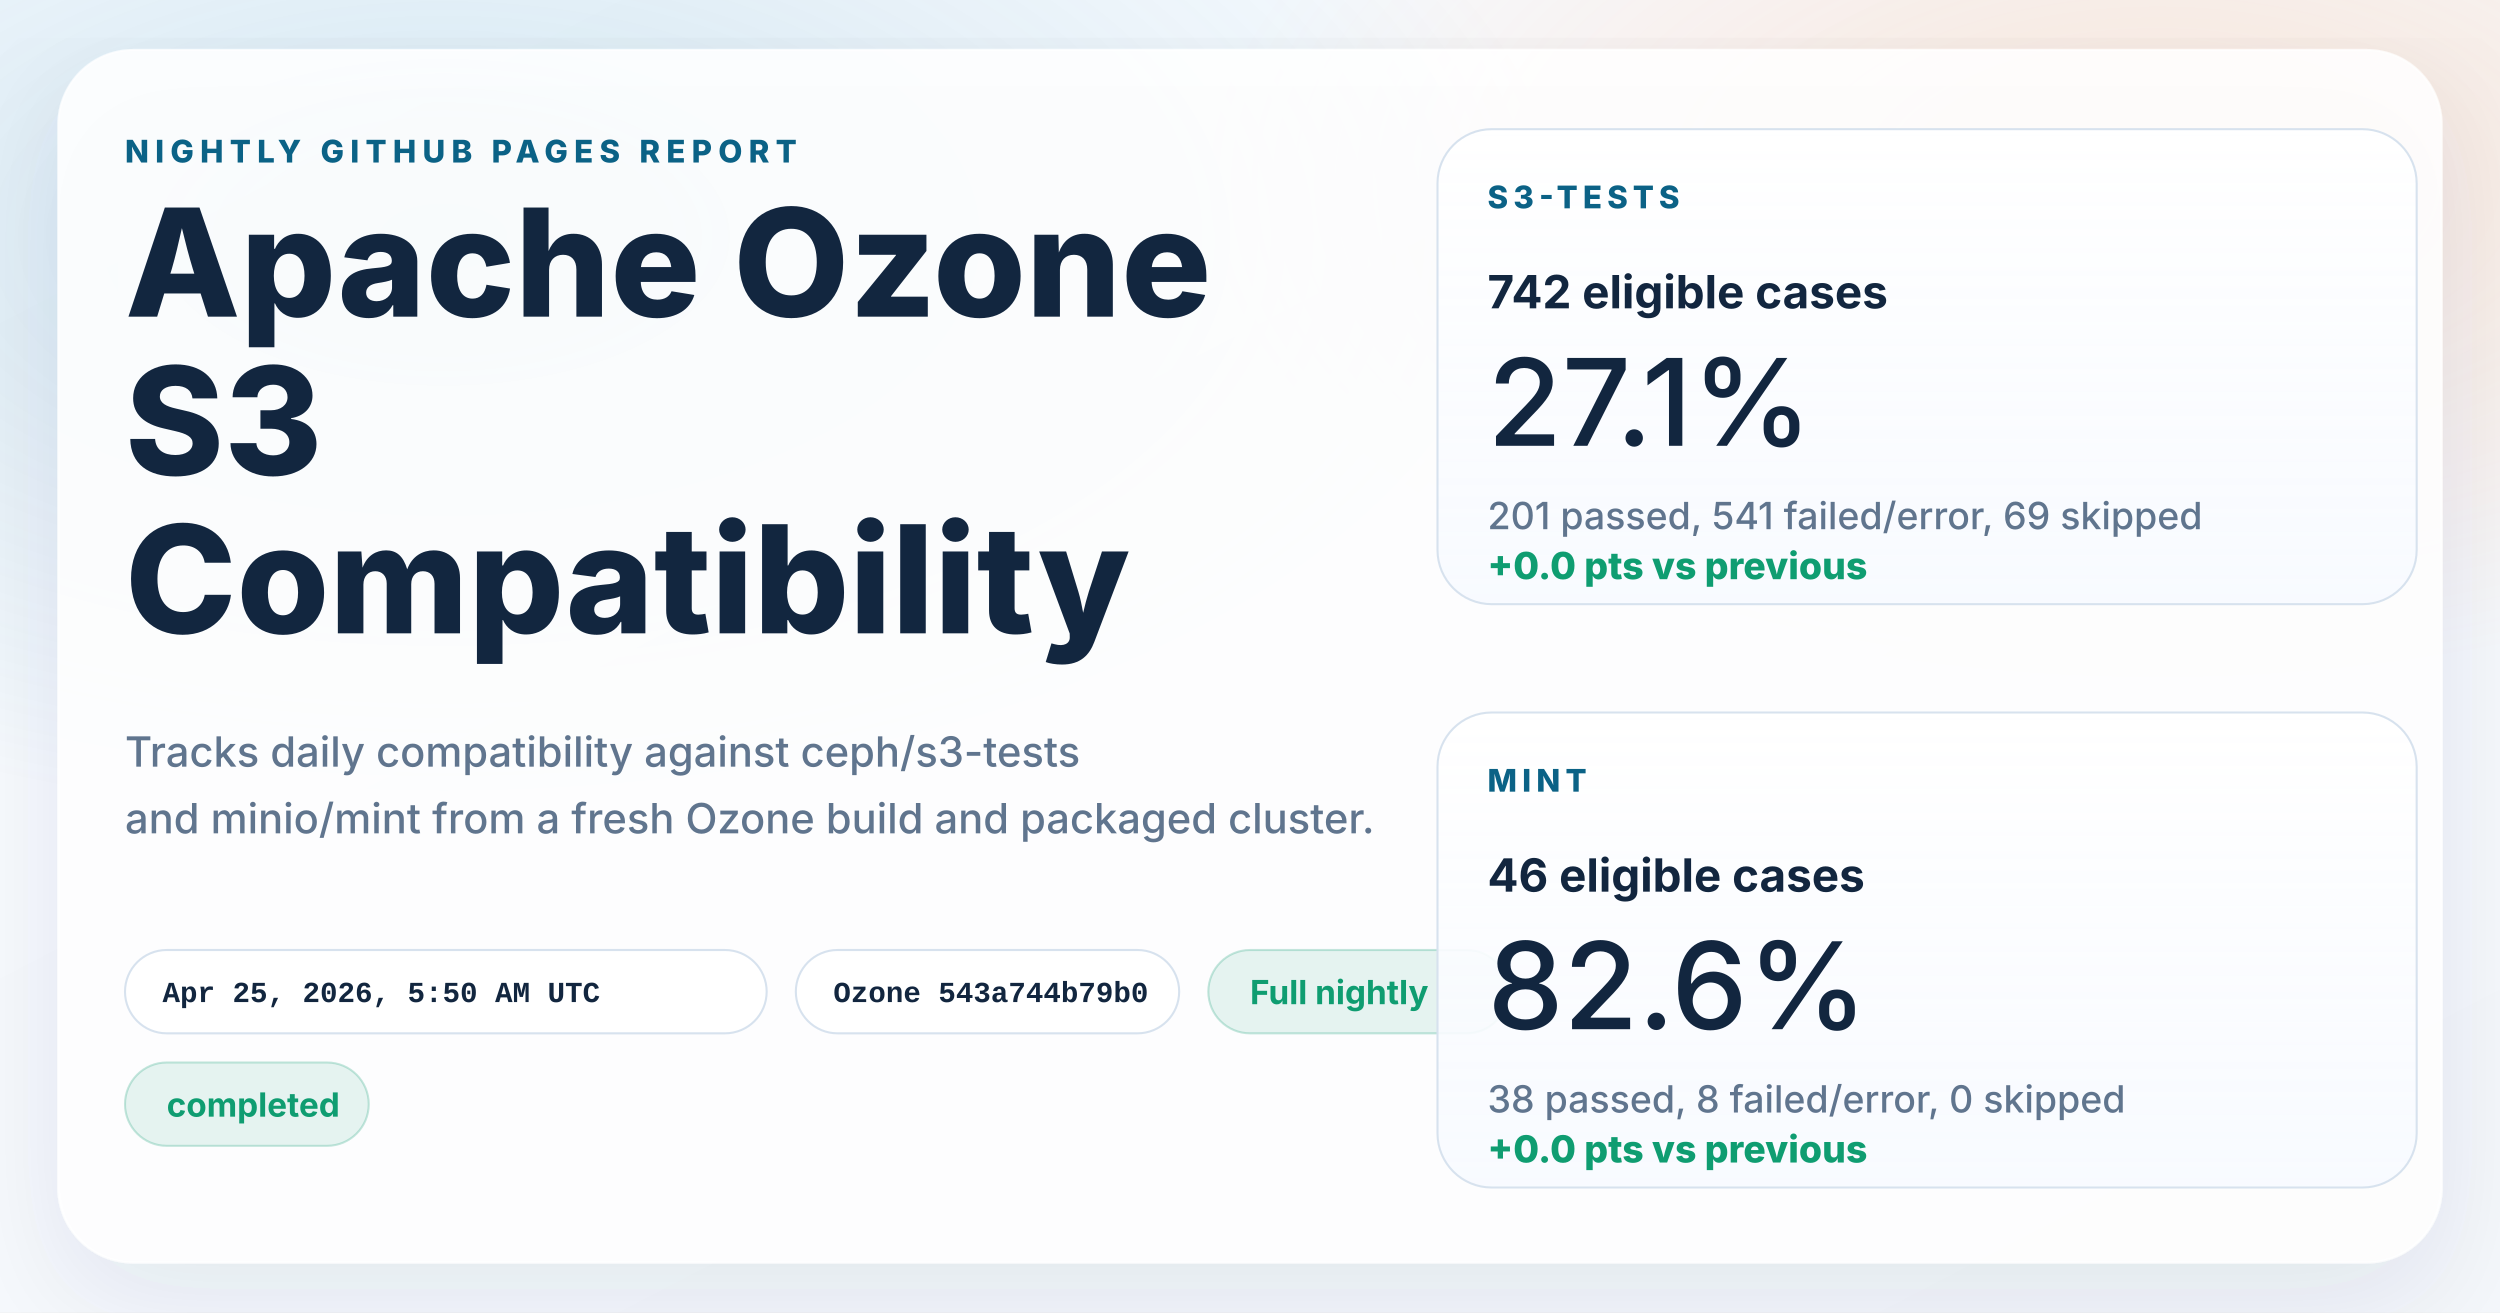
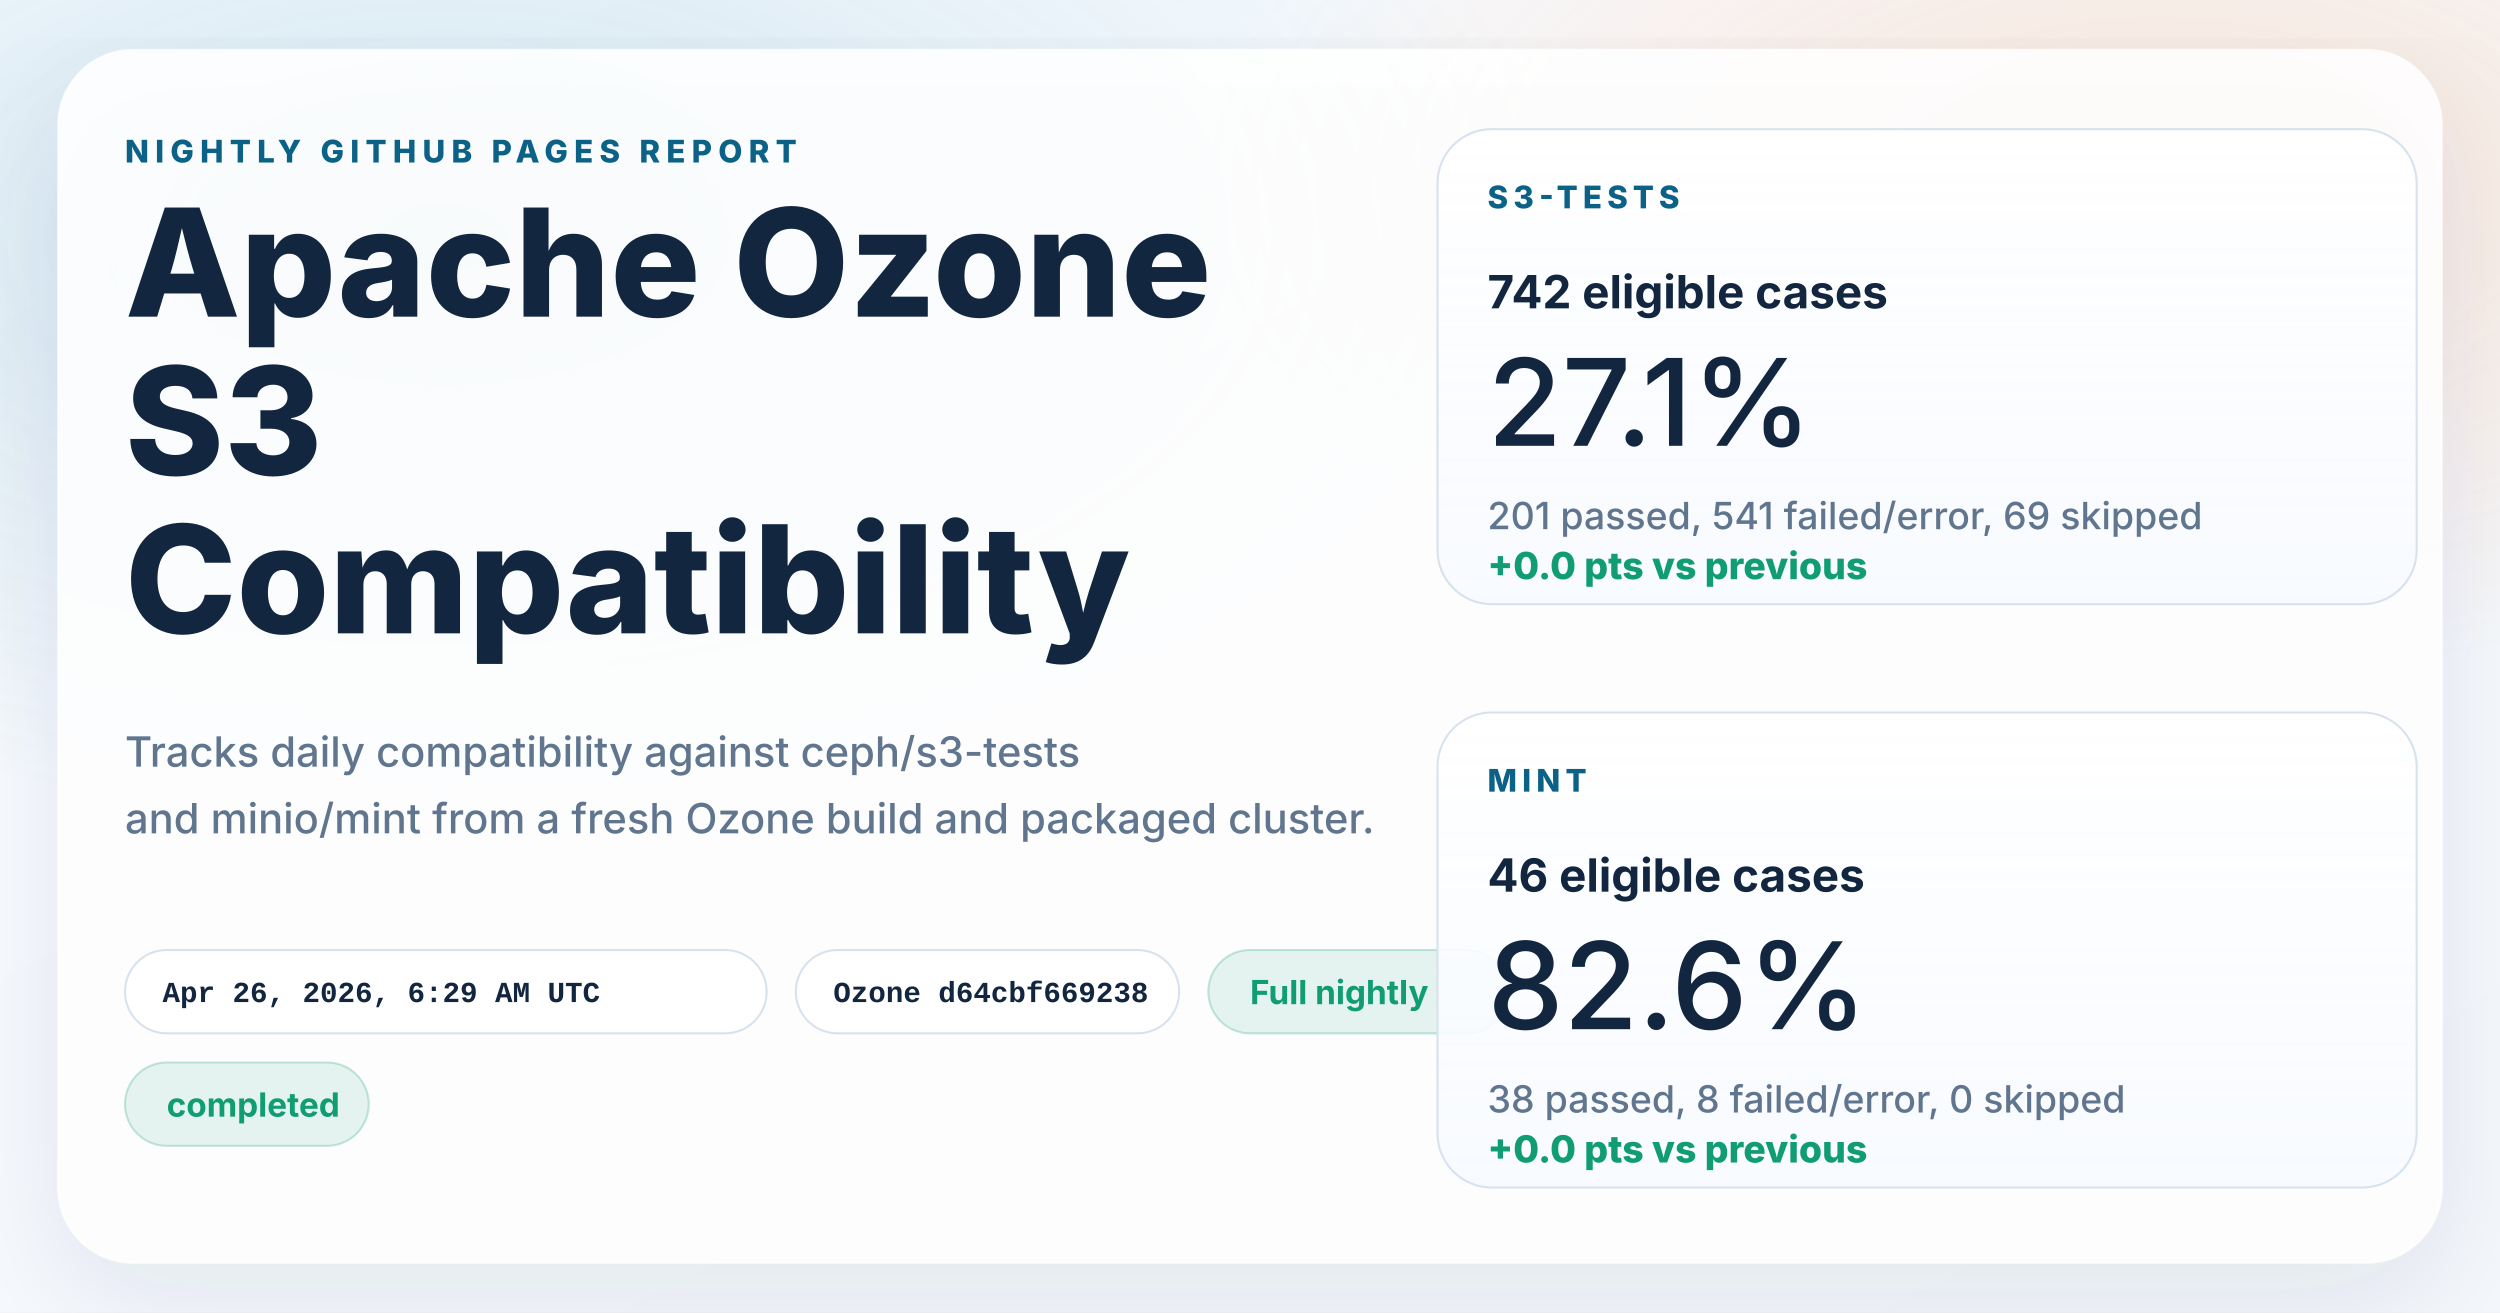
<svg xmlns="http://www.w3.org/2000/svg" width="1200" height="630" viewBox="0 0 1200 630" role="img" aria-labelledby="title desc">
  <defs>
    <linearGradient id="page" x1="0%" y1="0%" x2="100%" y2="100%">
      <stop offset="0%" stop-color="#f8fbff" />
      <stop offset="100%" stop-color="#f4f7fb" />
    </linearGradient>
    <radialGradient id="glowBlue" cx="18%" cy="18%" r="45%">
      <stop offset="0%" stop-color="#0d7fab" stop-opacity="0.16" />
      <stop offset="100%" stop-color="#0d7fab" stop-opacity="0" />
    </radialGradient>
    <radialGradient id="glowWarm" cx="86%" cy="14%" r="38%">
      <stop offset="0%" stop-color="#ff8a3d" stop-opacity="0.18" />
      <stop offset="100%" stop-color="#ff8a3d" stop-opacity="0" />
    </radialGradient>
    <linearGradient id="card" x1="0%" y1="0%" x2="0%" y2="100%">
      <stop offset="0%" stop-color="#ffffff" stop-opacity="0.96" />
      <stop offset="100%" stop-color="#f7faff" stop-opacity="0.88" />
    </linearGradient>
    <filter id="shadow" x="-10%" y="-10%" width="120%" height="120%">
      <feDropShadow dx="0" dy="18" stdDeviation="28" flood-color="#102d4c" flood-opacity="0.10" />
    </filter>
  </defs>
  <rect width="1200" height="630" fill="url(#page)" />
  <rect width="1200" height="630" fill="url(#glowBlue)" />
  <rect width="1200" height="630" fill="url(#glowWarm)" />
  <g filter="url(#shadow)">
    <rect x="28" y="24" width="1144" height="582" rx="36" fill="#ffffff" fill-opacity="0.86" stroke="#ffffff" stroke-opacity="0.75" />
  </g>
  <g font-family="system-ui, -apple-system, BlinkMacSystemFont, 'Segoe UI', sans-serif" fill="#12263f">
    <text x="60" y="78" font-size="15" font-weight="800" letter-spacing="3" fill="#0b6286">NIGHTLY GITHUB PAGES REPORT</text>
    <text x="60" y="152" font-size="72" font-weight="800">Apache Ozone</text>
    <text x="60" y="228" font-size="72" font-weight="800">S3</text>
    <text x="60" y="304" font-size="72" font-weight="800">Compatibility</text>
    <text x="60" y="368" font-size="20" font-weight="500" fill="#60758e">Tracks daily compatibility against ceph/s3-tests</text>
    <text x="60" y="400" font-size="20" font-weight="500" fill="#60758e">and minio/mint from a fresh Ozone build and packaged cluster.</text>
  </g>
  <g font-family="'SFMono-Regular', Consolas, 'Liberation Mono', monospace" font-size="14" font-weight="600">
    <g transform="translate(60 456)">
      <rect width="308" height="40" rx="20" fill="#ffffff" fill-opacity="0.94" stroke="#d7e2ee" />
-       <text x="18" y="25" fill="#12263f">Apr 25, 2026, 5:50 AM UTC</text>
+       <text x="18" y="25" fill="#12263f">Apr 26, 2026, 6:29 AM UTC</text>
    </g>
    <g transform="translate(382 456)">
      <rect width="184" height="40" rx="20" fill="#ffffff" fill-opacity="0.94" stroke="#d7e2ee" />
-       <text x="18" y="25" fill="#12263f">Ozone 543a744b79b0</text>
+       <text x="18" y="25" fill="#12263f">Ozone d64cbf669238</text>
    </g>
  </g>
  <g font-family="system-ui, -apple-system, BlinkMacSystemFont, 'Segoe UI', sans-serif" font-size="16" font-weight="700">
    <g transform="translate(580 456)">
      <rect width="144" height="40" rx="20" fill="#0f9d71" fill-opacity="0.10" stroke="#0f9d71" stroke-opacity="0.24" />
      <text x="20" y="26" fill="#0f9d71">Full nightly</text>
    </g>
    <g transform="translate(60 510)">
      <rect width="117" height="40" rx="20" fill="#0f9d71" fill-opacity="0.10" stroke="#0f9d71" stroke-opacity="0.24" />
      <text x="20" y="26" fill="#0f9d71">completed</text>
    </g>
  </g>
  <g font-family="system-ui, -apple-system, BlinkMacSystemFont, 'Segoe UI', sans-serif" fill="#12263f">
    <g transform="translate(690 62)">
      <rect width="470" height="228" rx="26" fill="url(#card)" stroke="#d7e2ee" />
      <text x="24" y="38" font-size="15" font-weight="800" letter-spacing="2.5" fill="#0b6286">S3-TESTS</text>
      <text x="24" y="86" font-size="22" font-weight="700">742 eligible cases</text>
      <text x="24" y="152" font-size="58" font-weight="500">27.1%</text>
      <text x="24" y="192" font-size="18" font-weight="500" fill="#60758e">201 passed, 541 failed/error, 69 skipped</text>
      <text x="24" y="216" font-size="18" font-weight="800" fill="#0f9d71">+0.0 pts vs previous</text>
    </g>
    <g transform="translate(690 342)">
      <rect width="470" height="228" rx="26" fill="url(#card)" stroke="#d7e2ee" />
      <text x="24" y="38" font-size="15" font-weight="800" letter-spacing="2.5" fill="#0b6286">MINT</text>
      <text x="24" y="86" font-size="22" font-weight="700">46 eligible cases</text>
      <text x="24" y="152" font-size="58" font-weight="500">82.6%</text>
      <text x="24" y="192" font-size="18" font-weight="500" fill="#60758e">38 passed, 8 failed/error, 0 skipped</text>
      <text x="24" y="216" font-size="18" font-weight="800" fill="#0f9d71">+0.0 pts vs previous</text>
    </g>
  </g>
</svg>
